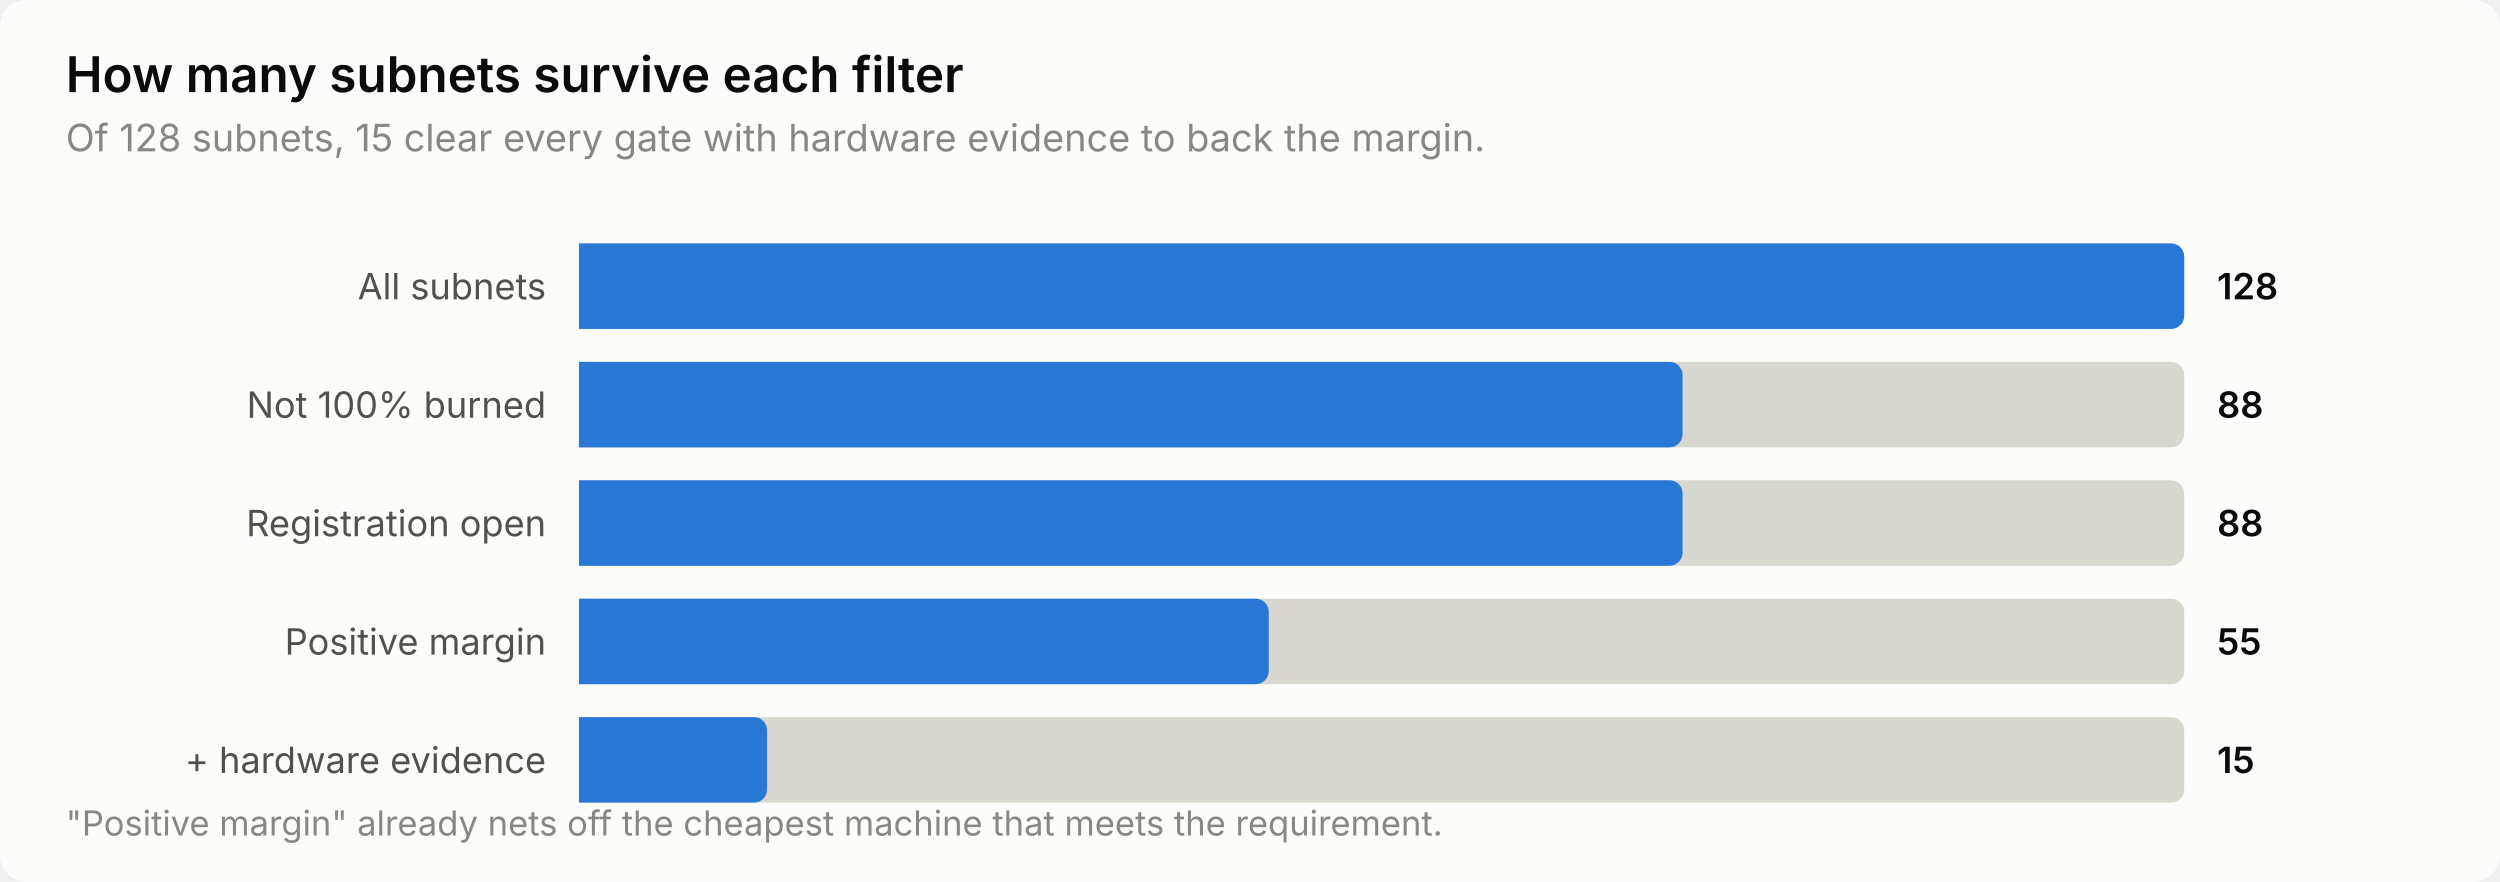
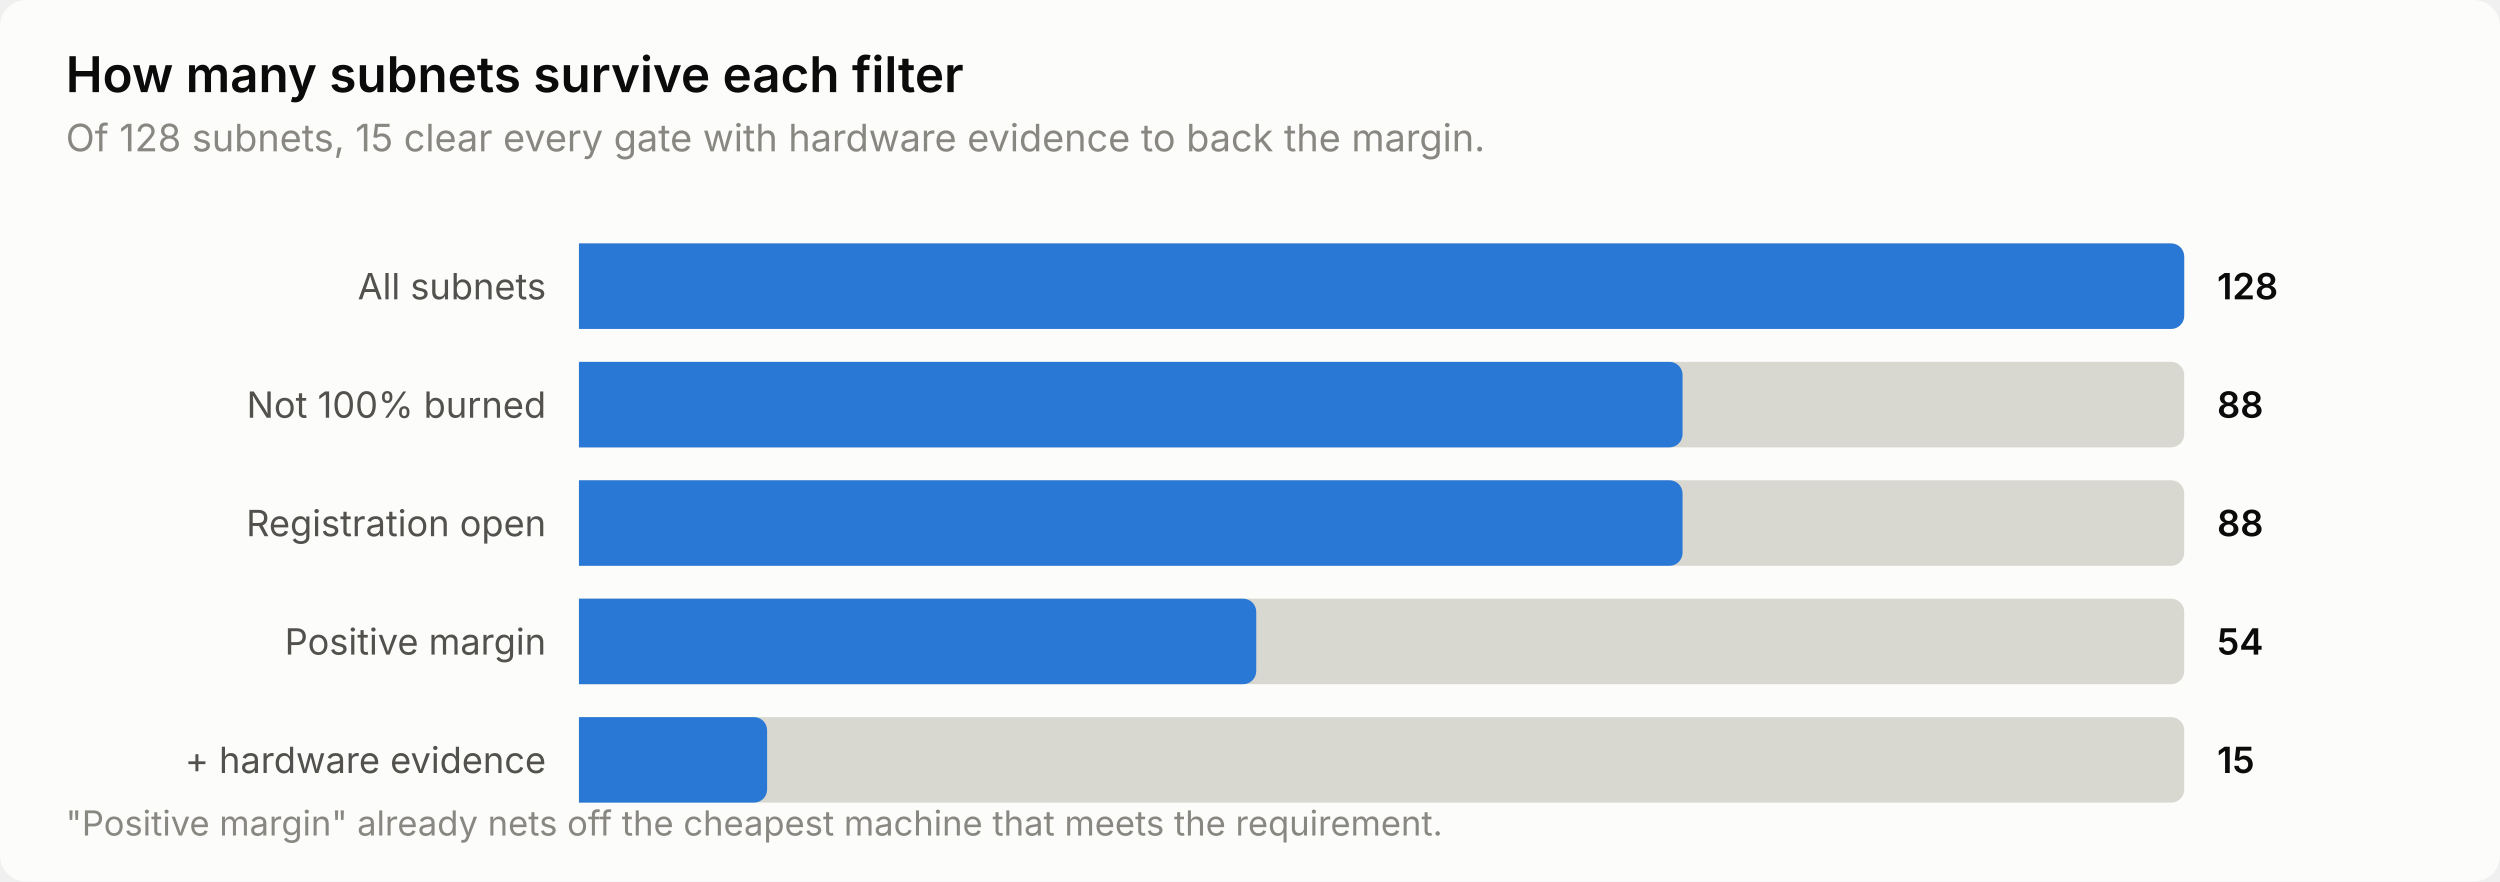
<svg xmlns="http://www.w3.org/2000/svg" width="760" height="268" viewBox="0 0 760 268" role="img" aria-label="How many subnets survive each filter">
  <style>
    text { font-family: system-ui, -apple-system, 'Segoe UI', sans-serif; }
    .t-title { font-size: 15px; font-weight: 600; }
    .t-sub { font-size: 11.5px; }
    .t-lab { font-size: 11px; }
    .t-val { font-size: 11px; font-weight: 600; font-variant-numeric: tabular-nums; }
    .t-tick { font-size: 10.5px; font-variant-numeric: tabular-nums; }

    .surface { fill: #fcfcfb; }
    .ink { fill: #0b0b0b; }
    .ink2 { fill: #52514e; }
    .muted { fill: #898781; }
    .grid { stroke: #e1e0d9; }
    .axis { stroke: #c3c2b7; }
    .accent { fill: #2a78d6; }
    .critical { fill: #d03b3b; }
    .deemph { fill: #d8d7d0; }

    @media (prefers-color-scheme: dark) {
      .surface { fill: #1a1a19; }
      .ink { fill: #ffffff; }
      .ink2 { fill: #c3c2b7; }
      .muted { fill: #898781; }
      .grid { stroke: #2c2c2a; }
      .axis { stroke: #383835; }
      .accent { fill: #3987e5; }
      .deemph { fill: #3a3a37; }
    }
</style>
  <rect class="surface" width="760" height="268" rx="8" />
  <text class="ink t-title" x="20" y="28">How many subnets survive each filter</text>
  <text class="muted t-sub" x="20" y="46">Of 128 subnets, 15 clear every gate with hardware evidence to back the margin.</text>
  <text class="ink2 t-lab" x="166" y="91" text-anchor="end">All subnets</text>
  <path class="deemph" d="M176.0,74.0 H660.0 a4.0,4.0 0 0 1 4.0,4.0 V96.0 a4.0,4.0 0 0 1 -4.0,4.0 H176.0 Z" />
  <path class="accent" d="M176.0,74.0 H660.0 a4.0,4.0 0 0 1 4.0,4.0 V96.0 a4.0,4.0 0 0 1 -4.0,4.0 H176.0 Z" />
  <text class="ink t-val" x="674" y="91">128</text>
  <text class="ink2 t-lab" x="166" y="127" text-anchor="end">Not 100% burned</text>
  <path class="deemph" d="M176.0,110.0 H660.0 a4.0,4.0 0 0 1 4.0,4.0 V132.0 a4.0,4.0 0 0 1 -4.0,4.0 H176.0 Z" />
  <path class="accent" d="M176.0,110.0 H507.5 a4.0,4.0 0 0 1 4.0,4.0 V132.0 a4.0,4.0 0 0 1 -4.0,4.0 H176.0 Z" />
  <text class="ink t-val" x="674" y="127">88</text>
  <text class="ink2 t-lab" x="166" y="163" text-anchor="end">Registration open</text>
  <path class="deemph" d="M176.0,146.0 H660.0 a4.0,4.0 0 0 1 4.0,4.0 V168.0 a4.0,4.0 0 0 1 -4.0,4.0 H176.0 Z" />
  <path class="accent" d="M176.0,146.0 H507.5 a4.0,4.0 0 0 1 4.0,4.0 V168.0 a4.0,4.0 0 0 1 -4.0,4.0 H176.0 Z" />
  <text class="ink t-val" x="674" y="163">88</text>
  <text class="ink2 t-lab" x="166" y="199" text-anchor="end">Positive margin</text>
  <path class="deemph" d="M176.0,182.0 H660.0 a4.0,4.0 0 0 1 4.0,4.0 V204.0 a4.0,4.0 0 0 1 -4.0,4.0 H176.0 Z" />
-   <path class="accent" d="M176.0,182.0 H381.7 a4.0,4.0 0 0 1 4.0,4.0 V204.0 a4.0,4.0 0 0 1 -4.0,4.0 H176.0 Z" />
-   <text class="ink t-val" x="674" y="199">55</text>
+   <path class="accent" d="M176.0,182.0 H377.9 a4.0,4.0 0 0 1 4.0,4.0 V204.0 a4.0,4.0 0 0 1 -4.0,4.0 H176.0 Z" />
+   <text class="ink t-val" x="674" y="199">54</text>
  <text class="ink2 t-lab" x="166" y="235" text-anchor="end">+ hardware evidence</text>
  <path class="deemph" d="M176.0,218.0 H660.0 a4.0,4.0 0 0 1 4.0,4.0 V240.0 a4.0,4.0 0 0 1 -4.0,4.0 H176.0 Z" />
  <path class="accent" d="M176.0,218.0 H229.2 a4.0,4.0 0 0 1 4.0,4.0 V240.0 a4.0,4.0 0 0 1 -4.0,4.0 H176.0 Z" />
  <text class="ink t-val" x="674" y="235">15</text>
  <text class="muted t-tick" x="20" y="254">"Positive margin" already nets off the cheapest machine that meets the requirement.</text>
</svg>
